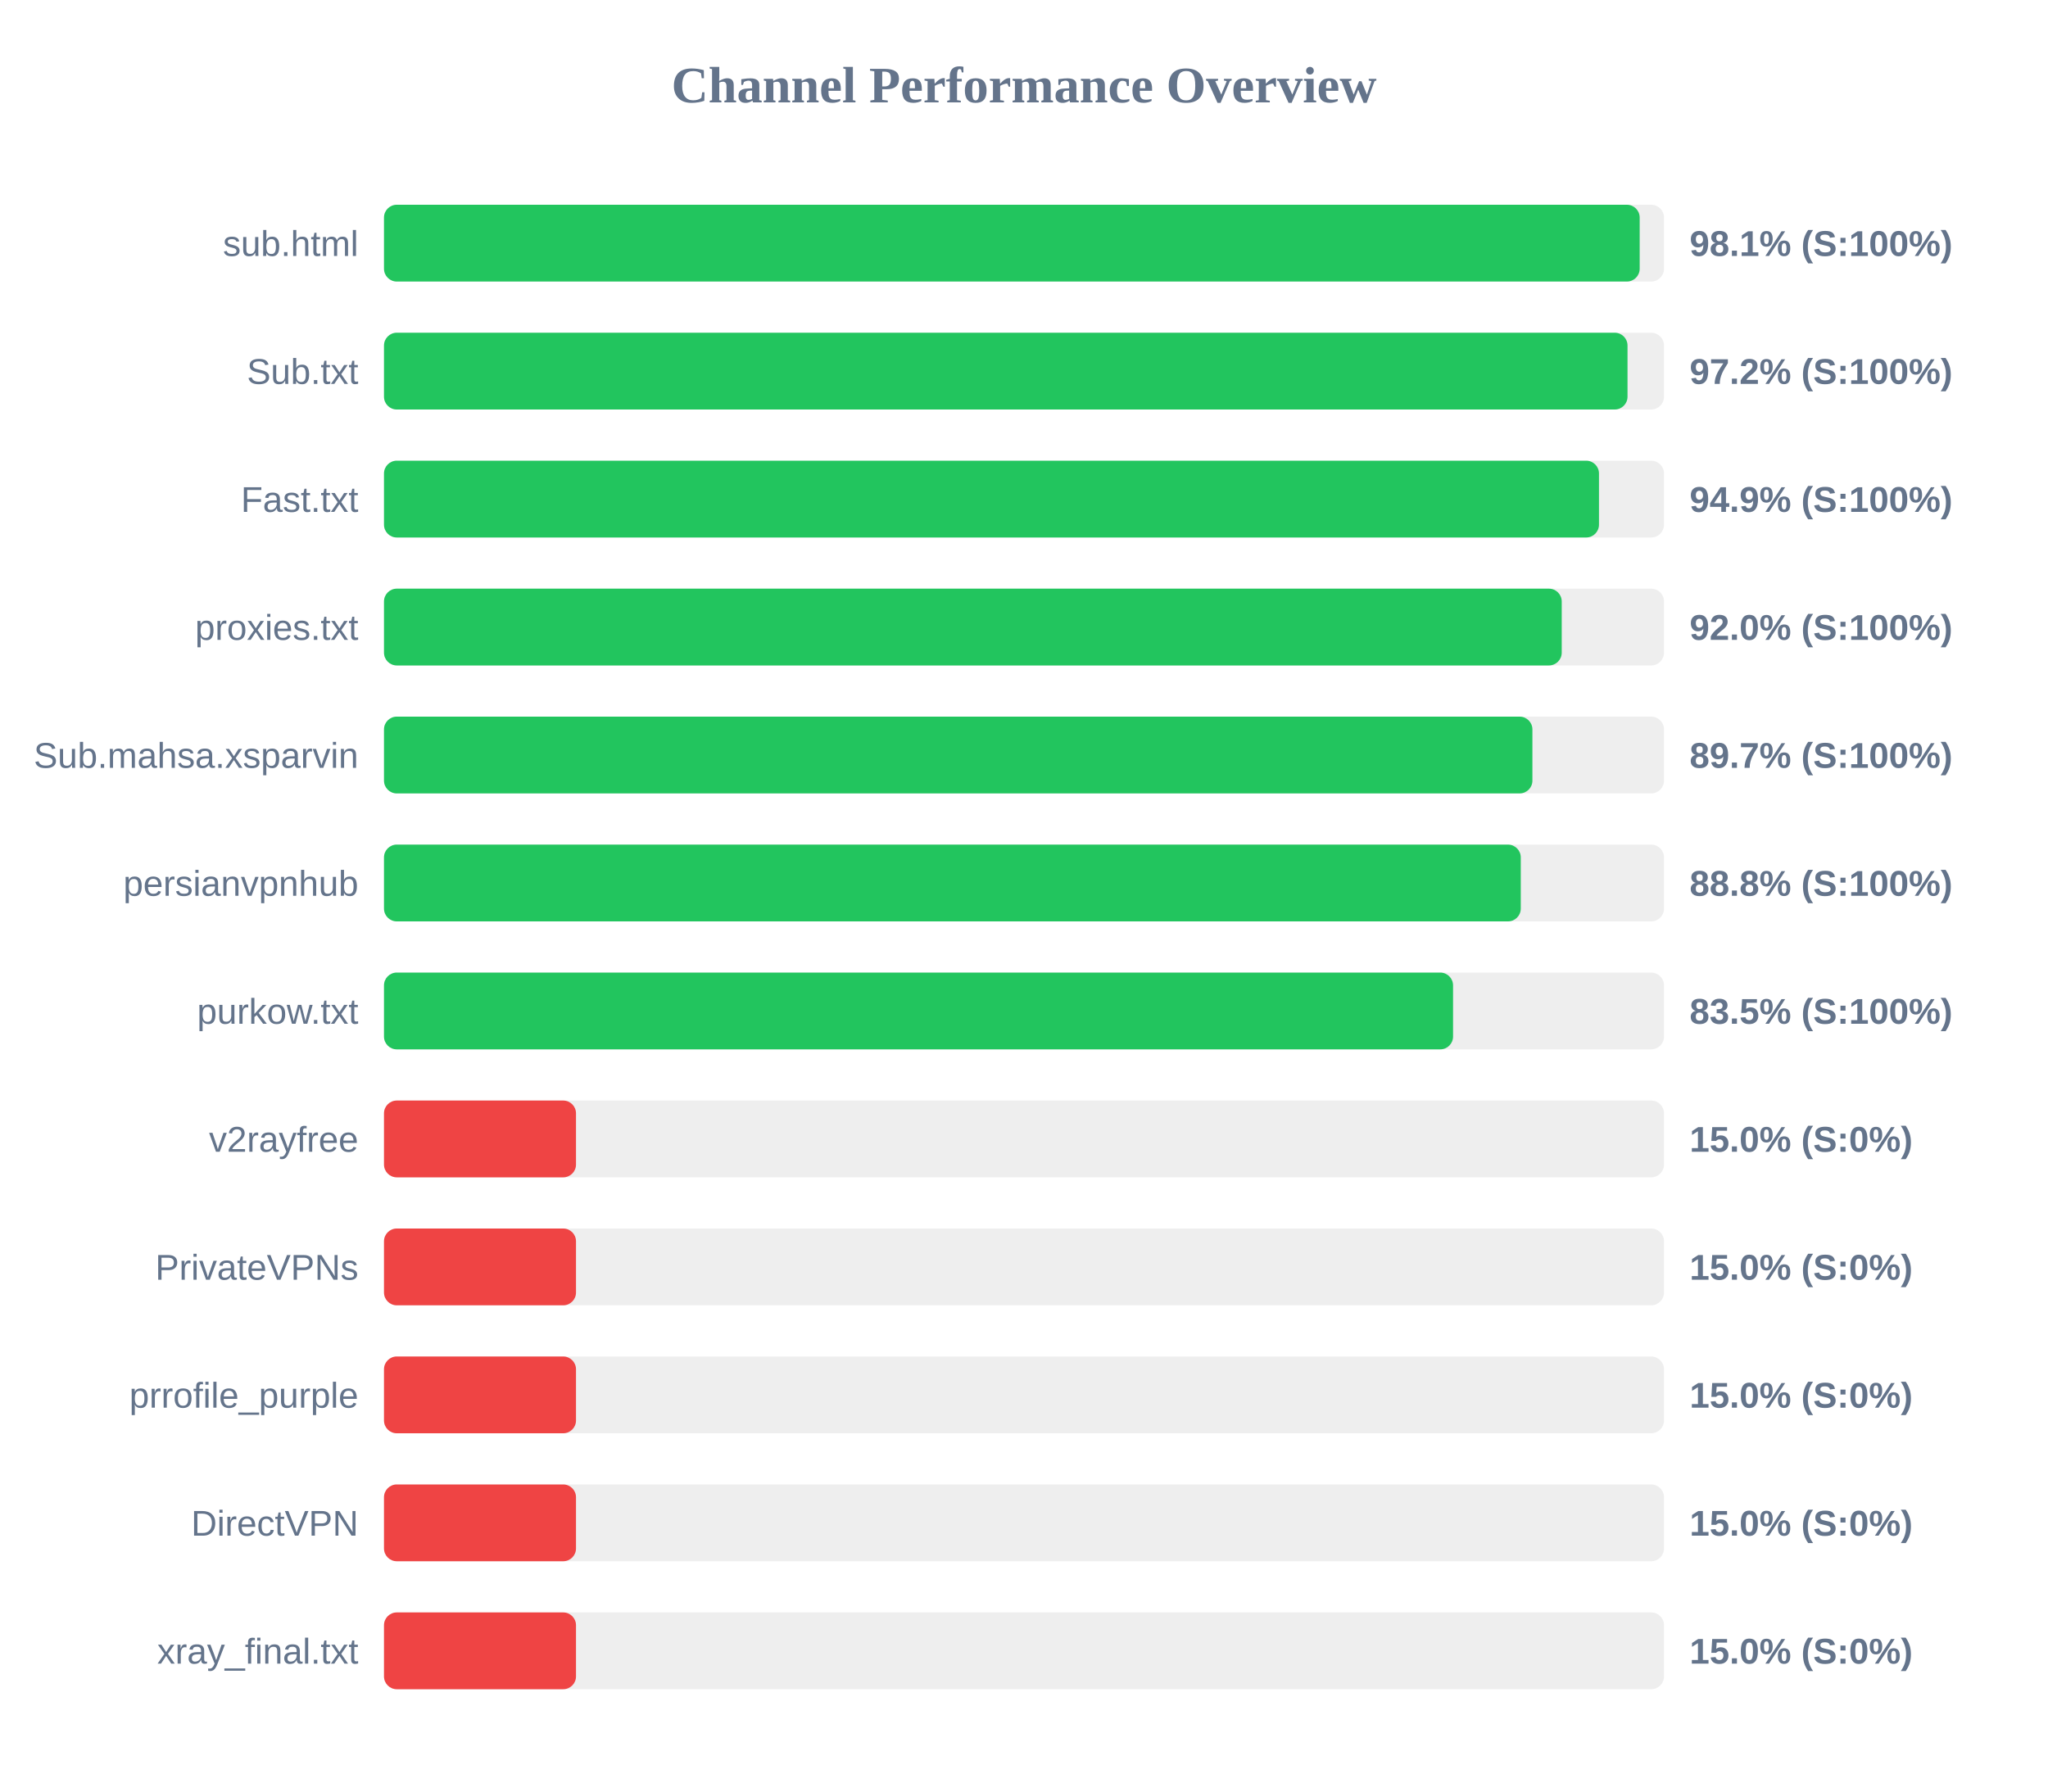
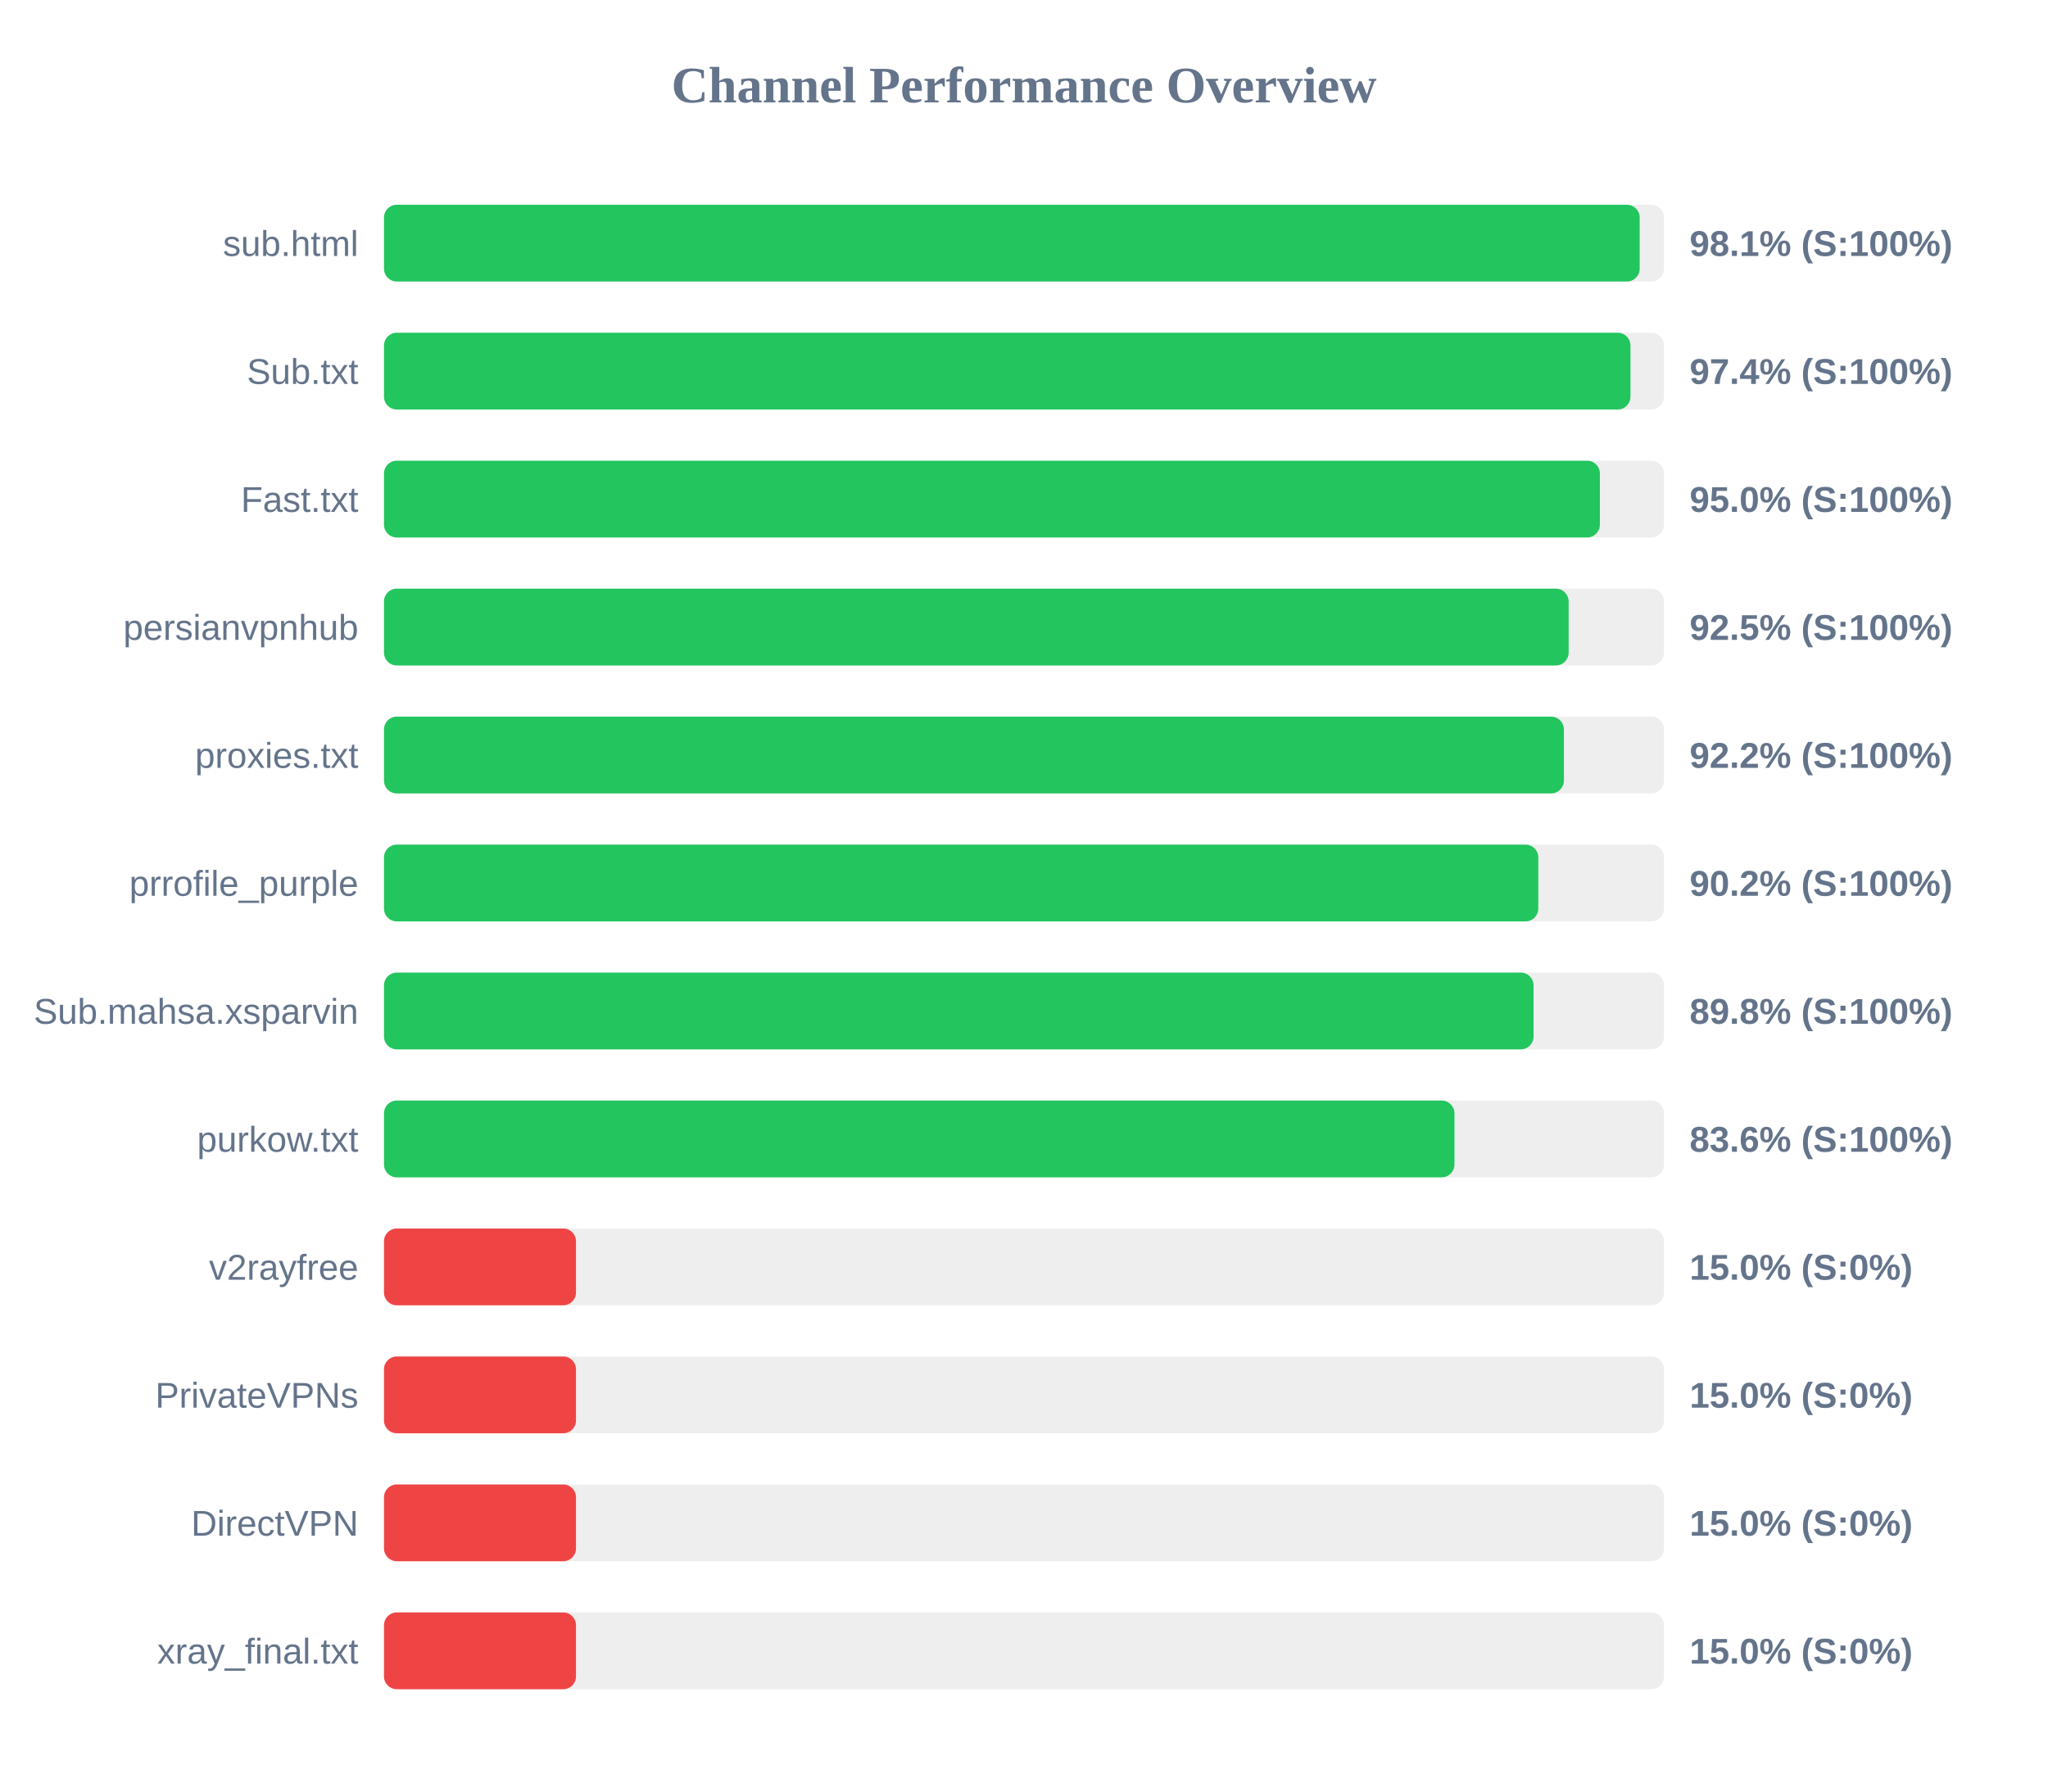
<svg xmlns="http://www.w3.org/2000/svg" width="800" height="700" version="1.1">
  <style>
        .row { font: 14px Arial; fill: #64748b; }
        .score { font: bold 14px Arial; fill: #64748b; }
    </style>
  <text x="400" y="40" text-anchor="middle" font-size="20px" font-weight="bold" fill="#64748b">Channel Performance Overview</text>
  <rect x="150" y="80" width="500" height="30" fill="#eee" rx="5" />
  <rect x="150" y="80" width="490.5" height="30" fill="#22c55e" rx="5" />
  <text x="140" y="100" text-anchor="end" class="row">sub.html</text>
  <text x="660" y="100" text-anchor="start" class="score">98.1% (S:100%)</text>
  <rect x="150" y="130" width="500" height="30" fill="#eee" rx="5" />
-   <rect x="150" y="130" width="485.75" height="30" fill="#22c55e" rx="5" />
+   <rect x="150" y="130" width="486.9" height="30" fill="#22c55e" rx="5" />
  <text x="140" y="150" text-anchor="end" class="row">Sub.txt</text>
-   <text x="660" y="150" text-anchor="start" class="score">97.2% (S:100%)</text>
+   <text x="660" y="150" text-anchor="start" class="score">97.4% (S:100%)</text>
  <rect x="150" y="180" width="500" height="30" fill="#eee" rx="5" />
-   <rect x="150" y="180" width="474.6" height="30" fill="#22c55e" rx="5" />
+   <rect x="150" y="180" width="474.95" height="30" fill="#22c55e" rx="5" />
  <text x="140" y="200" text-anchor="end" class="row">Fast.txt</text>
-   <text x="660" y="200" text-anchor="start" class="score">94.9% (S:100%)</text>
+   <text x="660" y="200" text-anchor="start" class="score">95.0% (S:100%)</text>
  <rect x="150" y="230" width="500" height="30" fill="#eee" rx="5" />
-   <rect x="150" y="230" width="460.05" height="30" fill="#22c55e" rx="5" />
-   <text x="140" y="250" text-anchor="end" class="row">proxies.txt</text>
-   <text x="660" y="250" text-anchor="start" class="score">92.0% (S:100%)</text>
+   <rect x="150" y="230" width="462.75" height="30" fill="#22c55e" rx="5" />
+   <text x="140" y="250" text-anchor="end" class="row">persianvpnhub</text>
+   <text x="660" y="250" text-anchor="start" class="score">92.5% (S:100%)</text>
  <rect x="150" y="280" width="500" height="30" fill="#eee" rx="5" />
-   <rect x="150" y="280" width="448.6" height="30" fill="#22c55e" rx="5" />
-   <text x="140" y="300" text-anchor="end" class="row">Sub.mahsa.xsparvin</text>
-   <text x="660" y="300" text-anchor="start" class="score">89.7% (S:100%)</text>
+   <rect x="150" y="280" width="460.9" height="30" fill="#22c55e" rx="5" />
+   <text x="140" y="300" text-anchor="end" class="row">proxies.txt</text>
+   <text x="660" y="300" text-anchor="start" class="score">92.2% (S:100%)</text>
  <rect x="150" y="330" width="500" height="30" fill="#eee" rx="5" />
-   <rect x="150" y="330" width="444.05" height="30" fill="#22c55e" rx="5" />
-   <text x="140" y="350" text-anchor="end" class="row">persianvpnhub</text>
-   <text x="660" y="350" text-anchor="start" class="score">88.8% (S:100%)</text>
+   <rect x="150" y="330" width="450.9" height="30" fill="#22c55e" rx="5" />
+   <text x="140" y="350" text-anchor="end" class="row">prrofile_purple</text>
+   <text x="660" y="350" text-anchor="start" class="score">90.2% (S:100%)</text>
  <rect x="150" y="380" width="500" height="30" fill="#eee" rx="5" />
-   <rect x="150" y="380" width="417.6" height="30" fill="#22c55e" rx="5" />
-   <text x="140" y="400" text-anchor="end" class="row">purkow.txt</text>
-   <text x="660" y="400" text-anchor="start" class="score">83.5% (S:100%)</text>
+   <rect x="150" y="380" width="449.05" height="30" fill="#22c55e" rx="5" />
+   <text x="140" y="400" text-anchor="end" class="row">Sub.mahsa.xsparvin</text>
+   <text x="660" y="400" text-anchor="start" class="score">89.8% (S:100%)</text>
  <rect x="150" y="430" width="500" height="30" fill="#eee" rx="5" />
-   <rect x="150" y="430" width="75.0" height="30" fill="#ef4444" rx="5" />
-   <text x="140" y="450" text-anchor="end" class="row">v2rayfree</text>
-   <text x="660" y="450" text-anchor="start" class="score">15.0% (S:0%)</text>
+   <rect x="150" y="430" width="418.15" height="30" fill="#22c55e" rx="5" />
+   <text x="140" y="450" text-anchor="end" class="row">purkow.txt</text>
+   <text x="660" y="450" text-anchor="start" class="score">83.6% (S:100%)</text>
  <rect x="150" y="480" width="500" height="30" fill="#eee" rx="5" />
  <rect x="150" y="480" width="75.0" height="30" fill="#ef4444" rx="5" />
-   <text x="140" y="500" text-anchor="end" class="row">PrivateVPNs</text>
+   <text x="140" y="500" text-anchor="end" class="row">v2rayfree</text>
  <text x="660" y="500" text-anchor="start" class="score">15.0% (S:0%)</text>
  <rect x="150" y="530" width="500" height="30" fill="#eee" rx="5" />
  <rect x="150" y="530" width="75.0" height="30" fill="#ef4444" rx="5" />
-   <text x="140" y="550" text-anchor="end" class="row">prrofile_purple</text>
+   <text x="140" y="550" text-anchor="end" class="row">PrivateVPNs</text>
  <text x="660" y="550" text-anchor="start" class="score">15.0% (S:0%)</text>
  <rect x="150" y="580" width="500" height="30" fill="#eee" rx="5" />
  <rect x="150" y="580" width="75.0" height="30" fill="#ef4444" rx="5" />
  <text x="140" y="600" text-anchor="end" class="row">DirectVPN</text>
  <text x="660" y="600" text-anchor="start" class="score">15.0% (S:0%)</text>
  <rect x="150" y="630" width="500" height="30" fill="#eee" rx="5" />
  <rect x="150" y="630" width="75.0" height="30" fill="#ef4444" rx="5" />
  <text x="140" y="650" text-anchor="end" class="row">xray_final.txt</text>
  <text x="660" y="650" text-anchor="start" class="score">15.0% (S:0%)</text>
</svg>
